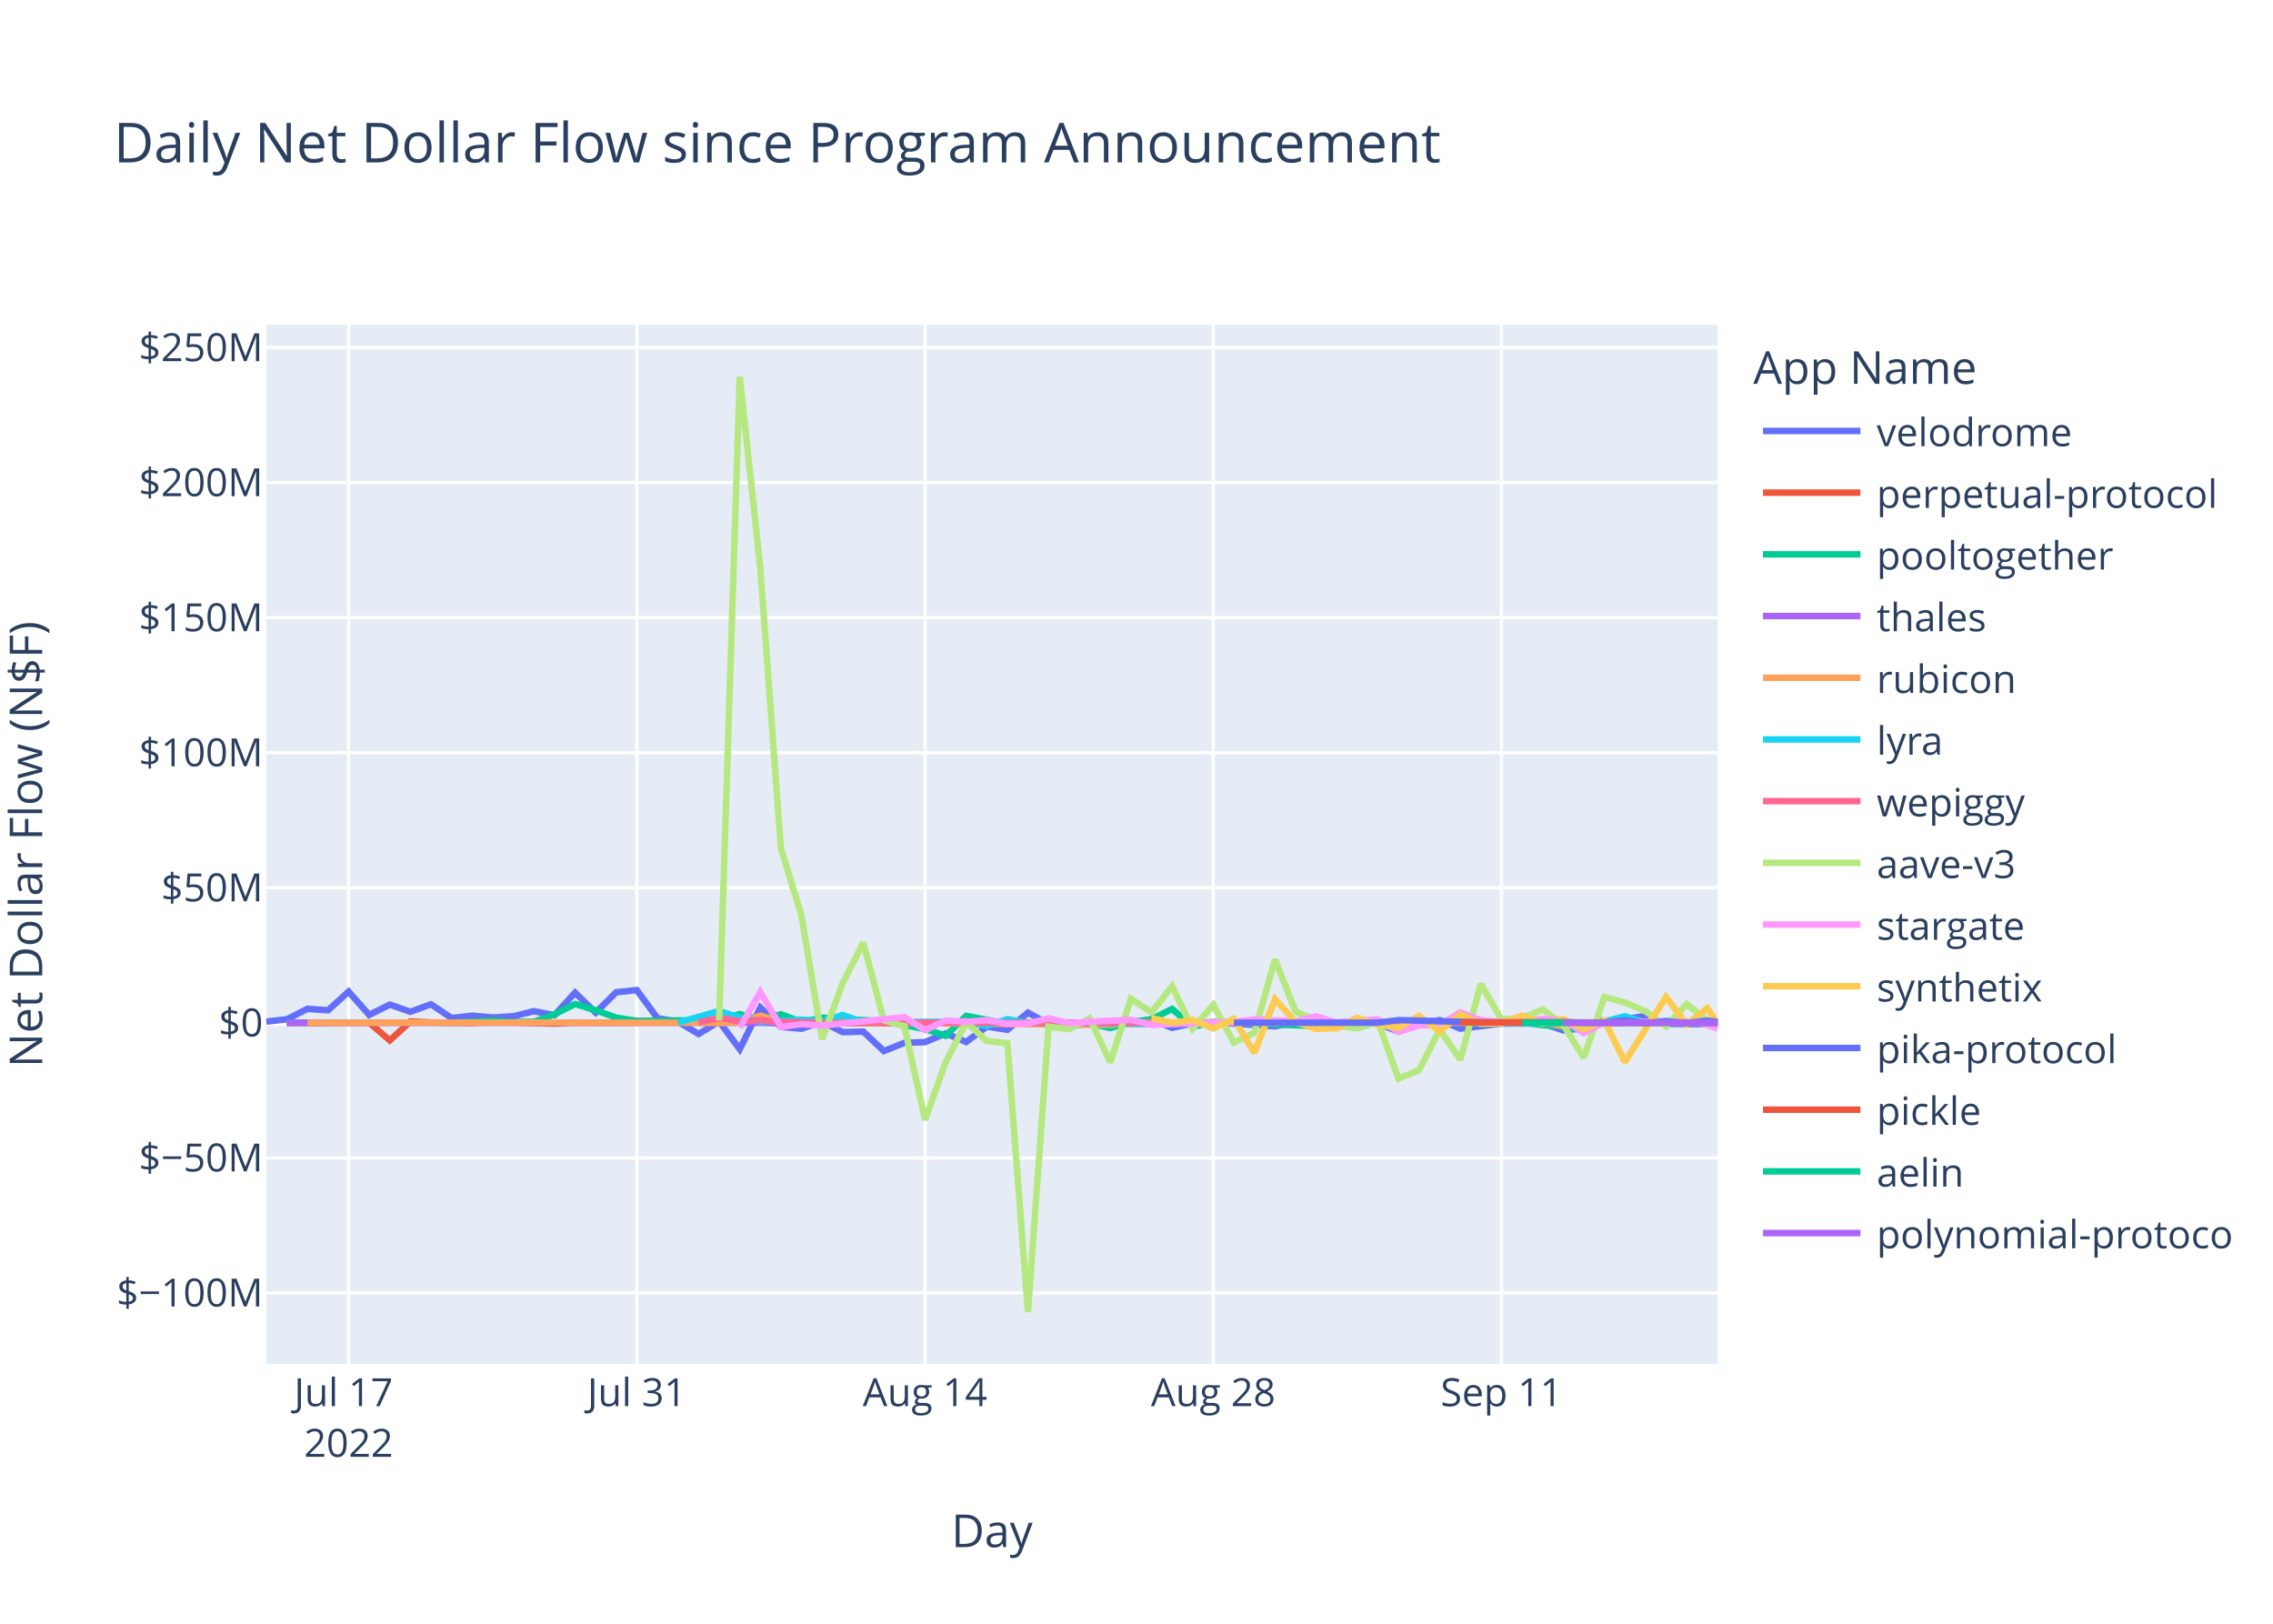
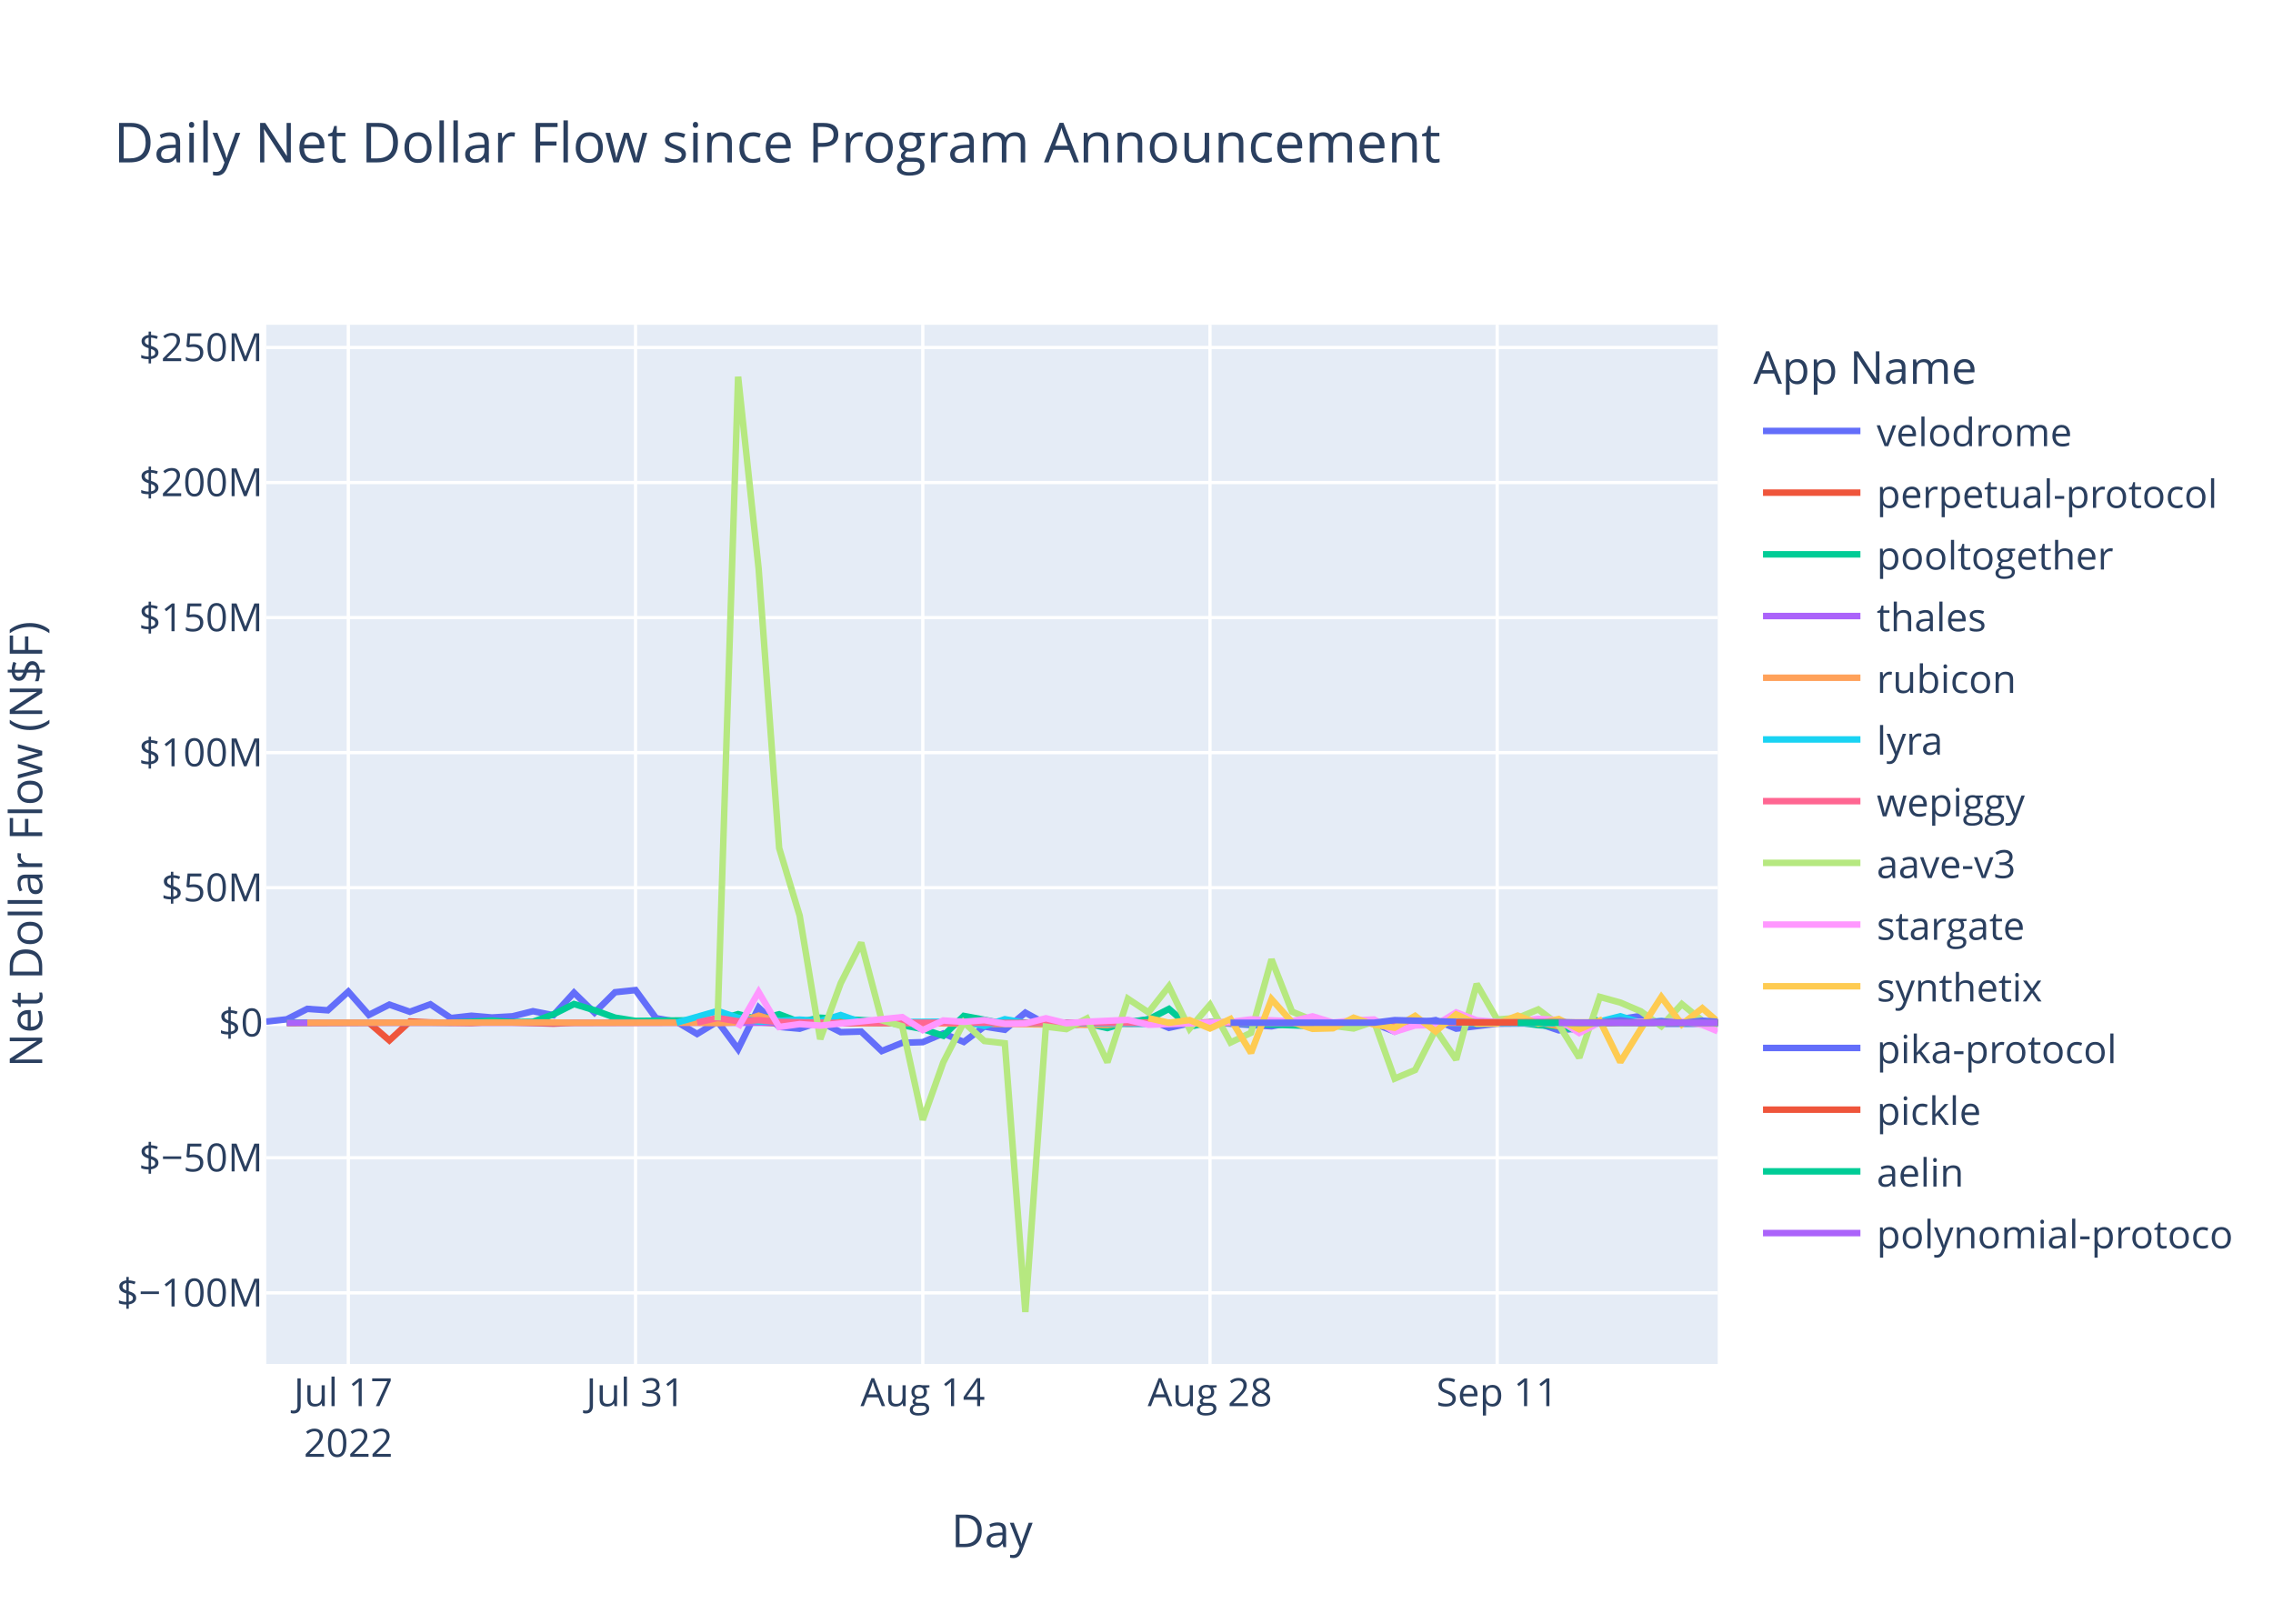
<svg xmlns="http://www.w3.org/2000/svg" class="main-svg" width="700" height="500" style="" viewBox="0 0 700 500">
  <rect x="0" y="0" width="700" height="500" style="fill: rgb(255, 255, 255); fill-opacity: 1;" />
-   <defs id="defs-42edd4">
+   <defs id="defs-710813">
    <g class="clips">
-       <clipPath id="clip42edd4xyplot" class="plotclip">
+       <clipPath id="clip710813xyplot" class="plotclip">
        <rect width="447" height="320" />
      </clipPath>
-       <clipPath class="axesclip" id="clip42edd4x">
+       <clipPath class="axesclip" id="clip710813x">
        <rect x="82" y="0" width="447" height="500" />
      </clipPath>
-       <clipPath class="axesclip" id="clip42edd4y">
+       <clipPath class="axesclip" id="clip710813y">
        <rect x="0" y="100" width="700" height="320" />
      </clipPath>
-       <clipPath class="axesclip" id="clip42edd4xy">
+       <clipPath class="axesclip" id="clip710813xy">
        <rect x="82" y="100" width="447" height="320" />
      </clipPath>
    </g>
    <g class="gradients" />
    <g class="patterns" />
  </defs>
  <g class="bglayer">
    <rect class="bg" x="82" y="100" width="447" height="320" style="fill: rgb(229, 236, 246); fill-opacity: 1; stroke-width: 0;" />
  </g>
  <g class="layer-below">
    <g class="imagelayer" />
    <g class="shapelayer" />
  </g>
  <g class="cartesianlayer">
    <g class="subplot xy">
      <g class="layer-subplot">
        <g class="shapelayer" />
        <g class="imagelayer" />
      </g>
      <g class="minor-gridlayer">
        <g class="x" />
        <g class="y" />
      </g>
      <g class="gridlayer">
        <g class="x">
-           <path class="xgrid crisp" transform="translate(107.36,0)" d="M0,100v320" style="stroke: rgb(255, 255, 255); stroke-opacity: 1; stroke-width: 1px;" />
-           <path class="xgrid crisp" transform="translate(196.12,0)" d="M0,100v320" style="stroke: rgb(255, 255, 255); stroke-opacity: 1; stroke-width: 1px;" />
-           <path class="xgrid crisp" transform="translate(284.87,0)" d="M0,100v320" style="stroke: rgb(255, 255, 255); stroke-opacity: 1; stroke-width: 1px;" />
-           <path class="xgrid crisp" transform="translate(373.63,0)" d="M0,100v320" style="stroke: rgb(255, 255, 255); stroke-opacity: 1; stroke-width: 1px;" />
-           <path class="xgrid crisp" transform="translate(462.39,0)" d="M0,100v320" style="stroke: rgb(255, 255, 255); stroke-opacity: 1; stroke-width: 1px;" />
+           <path class="xgrid crisp" transform="translate(107.27,0)" d="M0,100v320" style="stroke: rgb(255, 255, 255); stroke-opacity: 1; stroke-width: 1px;" />
+           <path class="xgrid crisp" transform="translate(195.72,0)" d="M0,100v320" style="stroke: rgb(255, 255, 255); stroke-opacity: 1; stroke-width: 1px;" />
+           <path class="xgrid crisp" transform="translate(284.18,0)" d="M0,100v320" style="stroke: rgb(255, 255, 255); stroke-opacity: 1; stroke-width: 1px;" />
+           <path class="xgrid crisp" transform="translate(372.63,0)" d="M0,100v320" style="stroke: rgb(255, 255, 255); stroke-opacity: 1; stroke-width: 1px;" />
+           <path class="xgrid crisp" transform="translate(461.08,0)" d="M0,100v320" style="stroke: rgb(255, 255, 255); stroke-opacity: 1; stroke-width: 1px;" />
        </g>
        <g class="y">
          <path class="ygrid crisp" transform="translate(0,398.11)" d="M82,0h447" style="stroke: rgb(255, 255, 255); stroke-opacity: 1; stroke-width: 1px;" />
          <path class="ygrid crisp" transform="translate(0,356.52)" d="M82,0h447" style="stroke: rgb(255, 255, 255); stroke-opacity: 1; stroke-width: 1px;" />
          <path class="ygrid crisp" transform="translate(0,273.35)" d="M82,0h447" style="stroke: rgb(255, 255, 255); stroke-opacity: 1; stroke-width: 1px;" />
          <path class="ygrid crisp" transform="translate(0,231.76)" d="M82,0h447" style="stroke: rgb(255, 255, 255); stroke-opacity: 1; stroke-width: 1px;" />
          <path class="ygrid crisp" transform="translate(0,190.18)" d="M82,0h447" style="stroke: rgb(255, 255, 255); stroke-opacity: 1; stroke-width: 1px;" />
          <path class="ygrid crisp" transform="translate(0,148.59)" d="M82,0h447" style="stroke: rgb(255, 255, 255); stroke-opacity: 1; stroke-width: 1px;" />
          <path class="ygrid crisp" transform="translate(0,107.01)" d="M82,0h447" style="stroke: rgb(255, 255, 255); stroke-opacity: 1; stroke-width: 1px;" />
        </g>
      </g>
      <g class="zerolinelayer">
        <path class="yzl zl crisp" transform="translate(0,314.94)" d="M82,0h447" style="stroke: rgb(255, 255, 255); stroke-opacity: 1; stroke-width: 2px;" />
      </g>
      <path class="xlines-below" />
      <path class="ylines-below" />
      <g class="overlines-below" />
      <g class="xaxislayer-below" />
      <g class="yaxislayer-below" />
      <g class="overaxes-below" />
-       <g class="plot" transform="translate(82,100)" clip-path="url(#clip42edd4xyplot)">
+       <g class="plot" transform="translate(82,100)" clip-path="url(#clip710813xyplot)">
        <g class="scatterlayer mlayer">
-           <g class="trace scatter tracebe9fd2" style="stroke-miterlimit: 2; opacity: 1;">
-             <g class="fills" />
-             <g class="errorbars" />
-             <g class="lines">
-               <path class="js-line" d="M0,214.58L6.34,213.88L12.68,210.66L19.02,211.1L25.36,205.35L31.7,212.53L38.04,209.35L44.38,211.56L50.72,209.25L57.06,213.48L63.4,212.77L69.74,213.31L76.08,212.95L82.42,211.38L88.76,212.6L95.1,205.67L101.44,211.83L107.78,205.54L114.12,204.88L120.46,213.53L126.8,214.62L133.14,218.39L139.47,214.55L145.81,223.07L152.15,210.26L158.49,216.21L164.83,216.77L171.17,214.64L177.51,217.83L183.85,217.65L190.19,223.65L196.53,221.11L202.87,220.91L209.21,218.23L215.55,220.85L221.89,216.11L228.23,217.1L234.57,211.83L240.91,215.3L247.25,216L253.59,215.09L259.93,214.65L266.27,214.97L272.61,213.85L278.95,216.51L285.29,215.12L291.63,214.83L310.65,216.04L316.99,214.83L323.33,215.04L329.67,216.14L336.01,214.72L342.35,215.15L348.69,217.66L355.03,215.17L361.37,214.12L367.71,216.75L380.39,215.22L386.73,215.17L393.07,215.14L399.41,217.27L405.74,216.65L412.08,214.82L424.76,212.83L431.1,215.28L446.95,215.44" style="vector-effect: non-scaling-stroke; fill: none; stroke: rgb(99, 110, 250); stroke-opacity: 1; stroke-width: 2px; opacity: 1;" />
-             </g>
-             <g class="points" />
-             <g class="text" />
-           </g>
-           <g class="trace scatter trace9adc40" style="stroke-miterlimit: 2; opacity: 1;">
-             <g class="fills" />
-             <g class="errorbars" />
-             <g class="lines">
-               <path class="js-line" d="M6.34,215.03L31.7,214.93L38.04,220.37L44.38,214.54L50.72,214.84L63.4,215.03L69.74,214.66L88.76,215.22L95.1,214.94L152.15,214.79L158.49,215.14L259.93,214.95L266.27,215.26L285.29,215.02L291.63,214.78L316.99,215.06L323.33,215.02L399.41,214.94L405.74,215.36L418.42,214.88L424.76,214.93L446.95,214.87" style="vector-effect: non-scaling-stroke; fill: none; stroke: rgb(239, 85, 59); stroke-opacity: 1; stroke-width: 2px; opacity: 1;" />
-             </g>
-             <g class="points" />
-             <g class="text" />
-           </g>
-           <g class="trace scatter trace55b0e1" style="stroke-miterlimit: 2; opacity: 1;">
-             <g class="fills" />
-             <g class="errorbars" />
-             <g class="lines">
-               <path class="js-line" d="M6.34,214.87L57.06,214.88L63.4,214.62L69.74,214.26L76.08,214.72L82.42,214.64L88.76,212.34L95.1,209.17L101.44,211.08L107.78,213.36L114.12,214.36L139.47,214.1L145.81,212.28L152.15,213.95L158.49,212.32L164.83,214.71L171.17,213.39L190.19,214.48L196.53,215.68L202.87,216.87L209.21,218.94L215.55,212.83L221.89,214.01L228.23,215.31L234.57,214.93L247.25,214.93L253.59,215.17L259.93,216.57L266.27,214.69L272.61,213.9L278.95,210.68L285.29,216.16L291.63,214.78L323.33,215.96L329.67,215.01L367.71,214.96L374.05,215.25L386.73,214.85L393.07,215.68L399.41,216.07L405.74,217.28L411.82,213.98" style="vector-effect: non-scaling-stroke; fill: none; stroke: rgb(0, 204, 150); stroke-opacity: 1; stroke-width: 2px; opacity: 1;" />
-             </g>
-             <g class="points" />
-             <g class="text" />
-           </g>
-           <g class="trace scatter trace43bd7b" style="stroke-miterlimit: 2; opacity: 1;">
-             <g class="fills" />
-             <g class="errorbars" />
-             <g class="lines">
-               <path class="js-line" d="M6.34,214.95L247.25,214.94L253.59,214.96L412.08,214.94L418.42,214.94L446.95,214.96" style="vector-effect: non-scaling-stroke; fill: none; stroke: rgb(171, 99, 250); stroke-opacity: 1; stroke-width: 2px; opacity: 1;" />
-             </g>
-             <g class="points" />
-             <g class="text" />
-           </g>
-           <g class="trace scatter tracef7ede7" style="stroke-miterlimit: 2; opacity: 1;">
-             <g class="fills" />
-             <g class="errorbars" />
-             <g class="lines">
-               <path class="js-line" d="M12.68,214.93L88.76,214.86L95.1,214.94L133.14,214.91L139.47,215.04L145.81,214.79L152.15,212.75L158.49,214.64L164.83,214.2L183.85,215.05L190.19,214.96L259.93,215.63L266.27,214.86L304.31,214.91L310.65,214.93L393.07,214.8L399.41,216.02L405.74,215.02L412.08,214.87L446.95,215.01" style="vector-effect: non-scaling-stroke; fill: none; stroke: rgb(255, 161, 90); stroke-opacity: 1; stroke-width: 2px; opacity: 1;" />
-             </g>
-             <g class="points" />
-             <g class="text" />
-           </g>
-           <g class="trace scatter trace79676f" style="stroke-miterlimit: 2; opacity: 1;">
-             <g class="fills" />
-             <g class="errorbars" />
-             <g class="lines">
-               <path class="js-line" d="M126.8,214.92L139.47,211.31L145.81,213.4L152.15,214.58L158.49,214.36L164.83,213.97L171.17,214.43L177.51,212.56L183.85,214.79L215.55,214.58L221.89,215.93L228.23,213.85L234.57,214.96L272.61,215.29L278.95,214.99L291.63,214.92L297.97,215.01L336.01,214.94L342.35,214.93L405.74,215.14L412.08,214.55L418.42,212.94L424.76,214.87L431.1,214.41L437.44,215.08L446.95,215.1" style="vector-effect: non-scaling-stroke; fill: none; stroke: rgb(25, 211, 243); stroke-opacity: 1; stroke-width: 2px; opacity: 1;" />
-             </g>
-             <g class="points" />
-             <g class="text" />
-           </g>
-           <g class="trace scatter tracef27f0b" style="stroke-miterlimit: 2; opacity: 1;">
-             <g class="fills" />
-             <g class="errorbars" />
-             <g class="lines">
-               <path class="js-line" d="M133.14,214.87L139.47,213.46L145.81,214.49L152.15,214.13L158.49,214.68L177.51,214.99L183.85,214.87L228.23,214.97L234.57,214.97L446.95,214.93" style="vector-effect: non-scaling-stroke; fill: none; stroke: rgb(255, 102, 146); stroke-opacity: 1; stroke-width: 2px; opacity: 1;" />
-             </g>
-             <g class="points" />
-             <g class="text" />
-           </g>
-           <g class="trace scatter tracecc9997" style="stroke-miterlimit: 2; opacity: 1;">
-             <g class="fills" />
-             <g class="errorbars" />
-             <g class="lines">
-               <path class="js-line" d="M139.47,214.19L145.81,16L152.15,75.15L158.49,161.15L164.83,181.98L171.17,219.98L177.51,202.78L183.85,190.28L190.19,214.18L196.53,216.01L202.87,244.83L209.21,227.11L215.55,214.8L221.89,220.55L228.23,221.26L234.57,304L240.91,216.13L247.25,216.89L253.59,213.62L259.93,227.11L266.27,207.55L272.61,211.74L278.95,203.72L285.29,216.78L291.63,209.42L297.97,221.02L304.31,218.02L310.65,195.43L316.99,211.52L323.33,214.12L329.67,215.89L336.01,216.7L342.35,214.58L348.69,232.14L355.03,229.48L361.37,217L367.71,226.28L374.05,202.99L380.39,213.93L386.73,213.45L393.07,210.84L399.41,215.56L405.74,225.7L412.08,206.98L418.42,208.71L424.76,211.41L431.1,216L437.44,209.19L443.78,214.3L446.69,213.98" style="vector-effect: non-scaling-stroke; fill: none; stroke: rgb(182, 232, 128); stroke-opacity: 1; stroke-width: 2px; opacity: 1;" />
-             </g>
-             <g class="points" />
-             <g class="text" />
-           </g>
-           <g class="trace scatter trace9e2f38" style="stroke-miterlimit: 2; opacity: 1;">
-             <g class="fills" />
-             <g class="errorbars" />
-             <g class="lines">
-               <path class="js-line" d="M145.81,216.46L152.15,205.48L158.49,216.24L164.83,215.35L171.17,215.82L196.53,213.2L202.87,217.21L209.21,214.23L215.55,214.66L221.89,214.13L228.23,215.27L234.57,215.18L240.91,213.55L247.25,215.09L253.59,214.62L266.27,214.04L272.61,215.56L297.97,214.7L304.31,213.89L316.99,214.48L323.33,212.97L329.67,214.87L336.01,214.2L342.35,213.92L348.69,217.72L355.03,215.78L361.37,215.65L367.71,211.75L374.05,214.17L380.39,214.73L386.73,214.47L393.07,213.75L399.41,214.07L405.74,218.09L412.08,214.82L437.44,214.5L443.78,215.6L446.95,216.74" style="vector-effect: non-scaling-stroke; fill: none; stroke: rgb(255, 151, 255); stroke-opacity: 1; stroke-width: 2px; opacity: 1;" />
-             </g>
-             <g class="points" />
-             <g class="text" />
-           </g>
-           <g class="trace scatter trace65d14f" style="stroke-miterlimit: 2; opacity: 1;">
-             <g class="fills" />
-             <g class="errorbars" />
-             <g class="lines">
-               <path class="js-line" d="M272.61,213.51L278.95,214.95L285.29,214.11L291.63,216.7L297.97,213.78L304.31,224.21L310.65,207.68L316.99,214.74L323.33,216.81L329.67,216.64L336.01,213.39L342.35,215.54L348.69,216.47L355.03,212.82L361.37,217.6L367.71,212.36L374.05,215.21L380.39,215.19L386.73,212.75L393.07,215.22L399.41,213.79L405.74,216.95L412.08,214.25L418.42,227.04L424.76,216.85L431.1,207.02L437.44,215.44L443.78,210.46L447,215.38" style="vector-effect: non-scaling-stroke; fill: none; stroke: rgb(254, 203, 82); stroke-opacity: 1; stroke-width: 2px; opacity: 1;" />
-             </g>
-             <g class="points" />
-             <g class="text" />
-           </g>
-           <g class="trace scatter trace7924fc" style="stroke-miterlimit: 2; opacity: 1;">
-             <g class="fills" />
-             <g class="errorbars" />
-             <g class="lines">
-               <path class="js-line" d="M297.97,214.93L342.35,214.92L348.69,214.13L374.05,214.8L380.39,214.84L399.41,214.74L405.74,214.91L412.08,214.92L418.42,214.15L424.76,215.03L431.1,214.48L437.44,215L443.78,214.29L446.95,214.68" style="vector-effect: non-scaling-stroke; fill: none; stroke: rgb(99, 110, 250); stroke-opacity: 1; stroke-width: 2px; opacity: 1;" />
-             </g>
-             <g class="points" />
-             <g class="text" />
-           </g>
-           <g class="trace scatter traceb7e645" style="stroke-miterlimit: 2; opacity: 1;">
-             <g class="fills" />
-             <g class="errorbars" />
-             <g class="lines">
-               <path class="js-line" d="M367.71,214.81L437.44,214.87L443.78,214.96L446.95,214.91" style="vector-effect: non-scaling-stroke; fill: none; stroke: rgb(239, 85, 59); stroke-opacity: 1; stroke-width: 2px; opacity: 1;" />
-             </g>
-             <g class="points" />
-             <g class="text" />
-           </g>
-           <g class="trace scatter traceaf4da2" style="stroke-miterlimit: 2; opacity: 1;">
-             <g class="fills" />
-             <g class="errorbars" />
-             <g class="lines">
-               <path class="js-line" d="M386.73,214.94L446.95,214.94" style="vector-effect: non-scaling-stroke; fill: none; stroke: rgb(0, 204, 150); stroke-opacity: 1; stroke-width: 2px; opacity: 1;" />
-             </g>
-             <g class="points" />
-             <g class="text" />
-           </g>
-           <g class="trace scatter trace4871eb" style="stroke-miterlimit: 2; opacity: 1;">
-             <g class="fills" />
-             <g class="errorbars" />
-             <g class="lines">
-               <path class="js-line" d="M399.41,214.94L446.95,214.93" style="vector-effect: non-scaling-stroke; fill: none; stroke: rgb(171, 99, 250); stroke-opacity: 1; stroke-width: 2px; opacity: 1;" />
+           <g class="trace scatter trace4b0e9d" style="stroke-miterlimit: 2; opacity: 1;">
+             <g class="fills" />
+             <g class="errorbars" />
+             <g class="lines">
+               <path class="js-line" d="M0,214.58L6.32,213.88L12.64,210.66L18.95,211.1L25.27,205.35L31.59,212.53L37.91,209.35L44.23,211.56L50.54,209.25L56.86,213.48L63.18,212.77L69.5,213.31L75.82,212.95L82.13,211.38L88.45,212.6L94.77,205.67L101.09,211.83L107.41,205.54L113.72,204.88L120.04,213.53L126.36,214.62L132.68,218.39L139,214.55L145.31,223.07L151.63,210.26L157.95,216.21L164.27,216.77L170.59,214.64L176.9,217.83L183.22,217.65L189.54,223.65L195.86,221.11L202.18,220.91L208.5,218.23L214.81,220.85L221.13,216.11L227.45,217.1L233.77,211.83L240.09,215.3L246.4,216L252.72,215.09L259.04,214.65L265.36,214.97L271.68,213.85L277.99,216.51L284.31,215.12L290.63,214.83L309.58,216.04L315.9,214.83L322.22,215.04L328.54,216.14L334.86,214.72L341.17,215.15L347.49,217.66L353.81,215.17L360.13,214.12L366.45,216.75L379.08,215.22L385.4,215.17L391.72,215.14L398.04,217.27L404.35,216.65L410.67,214.82L423.31,212.83L429.63,215.28L447,215.26" style="vector-effect: non-scaling-stroke; fill: none; stroke: rgb(99, 110, 250); stroke-opacity: 1; stroke-width: 2px; opacity: 1;" />
+             </g>
+             <g class="points" />
+             <g class="text" />
+           </g>
+           <g class="trace scatter traceb5c48d" style="stroke-miterlimit: 2; opacity: 1;">
+             <g class="fills" />
+             <g class="errorbars" />
+             <g class="lines">
+               <path class="js-line" d="M6.32,215.03L31.59,214.93L37.91,220.37L44.23,214.54L50.54,214.84L63.18,215.03L69.5,214.66L88.45,215.22L94.77,214.94L151.63,214.79L157.95,215.14L259.04,214.95L265.36,215.26L284.31,215.02L290.63,214.78L315.9,215.06L322.22,215.02L398.04,214.94L404.35,215.36L416.99,214.88L423.31,214.93L447,214.88" style="vector-effect: non-scaling-stroke; fill: none; stroke: rgb(239, 85, 59); stroke-opacity: 1; stroke-width: 2px; opacity: 1;" />
+             </g>
+             <g class="points" />
+             <g class="text" />
+           </g>
+           <g class="trace scatter trace4ab17e" style="stroke-miterlimit: 2; opacity: 1;">
+             <g class="fills" />
+             <g class="errorbars" />
+             <g class="lines">
+               <path class="js-line" d="M6.32,214.87L56.86,214.88L63.18,214.62L69.5,214.26L75.82,214.72L82.13,214.64L88.45,212.34L94.77,209.17L101.09,211.08L107.41,213.36L113.72,214.36L139,214.1L145.31,212.28L151.63,213.95L157.95,212.32L164.27,214.71L170.59,213.39L189.54,214.48L195.86,215.68L202.18,216.87L208.5,218.94L214.81,212.83L221.13,214.01L227.45,215.31L233.77,214.93L246.4,214.93L252.72,215.17L259.04,216.57L265.36,214.69L271.68,213.9L277.99,210.68L284.31,216.16L290.63,214.78L322.22,215.96L328.54,215.01L366.45,214.96L372.76,215.25L385.4,214.85L391.72,215.68L398.04,216.07L404.35,217.28L410.41,213.98" style="vector-effect: non-scaling-stroke; fill: none; stroke: rgb(0, 204, 150); stroke-opacity: 1; stroke-width: 2px; opacity: 1;" />
+             </g>
+             <g class="points" />
+             <g class="text" />
+           </g>
+           <g class="trace scatter trace2e28e8" style="stroke-miterlimit: 2; opacity: 1;">
+             <g class="fills" />
+             <g class="errorbars" />
+             <g class="lines">
+               <path class="js-line" d="M6.32,214.95L246.4,214.94L252.72,214.96L410.67,214.94L416.99,214.94L447,214.95" style="vector-effect: non-scaling-stroke; fill: none; stroke: rgb(171, 99, 250); stroke-opacity: 1; stroke-width: 2px; opacity: 1;" />
+             </g>
+             <g class="points" />
+             <g class="text" />
+           </g>
+           <g class="trace scatter trace005ae8" style="stroke-miterlimit: 2; opacity: 1;">
+             <g class="fills" />
+             <g class="errorbars" />
+             <g class="lines">
+               <path class="js-line" d="M12.64,214.93L88.45,214.86L94.77,214.94L132.68,214.91L139,215.04L145.31,214.79L151.63,212.75L157.95,214.64L164.27,214.2L183.22,215.05L189.54,214.96L259.04,215.63L265.36,214.86L303.27,214.91L309.58,214.93L391.72,214.8L398.04,216.02L404.35,215.02L410.67,214.87L447,214.87" style="vector-effect: non-scaling-stroke; fill: none; stroke: rgb(255, 161, 90); stroke-opacity: 1; stroke-width: 2px; opacity: 1;" />
+             </g>
+             <g class="points" />
+             <g class="text" />
+           </g>
+           <g class="trace scatter traceab6ff0" style="stroke-miterlimit: 2; opacity: 1;">
+             <g class="fills" />
+             <g class="errorbars" />
+             <g class="lines">
+               <path class="js-line" d="M126.36,214.92L139,211.31L145.31,213.4L151.63,214.58L157.95,214.36L164.27,213.97L170.59,214.43L176.9,212.56L183.22,214.79L214.81,214.58L221.13,215.93L227.45,213.85L233.77,214.96L271.68,215.29L277.99,214.99L290.63,214.92L296.95,215.01L334.86,214.94L341.17,214.93L404.35,215.14L410.67,214.55L416.99,212.94L423.31,214.87L429.63,214.41L435.94,215.08L447,215.16" style="vector-effect: non-scaling-stroke; fill: none; stroke: rgb(25, 211, 243); stroke-opacity: 1; stroke-width: 2px; opacity: 1;" />
+             </g>
+             <g class="points" />
+             <g class="text" />
+           </g>
+           <g class="trace scatter trace825fec" style="stroke-miterlimit: 2; opacity: 1;">
+             <g class="fills" />
+             <g class="errorbars" />
+             <g class="lines">
+               <path class="js-line" d="M132.68,214.87L139,213.46L145.31,214.49L151.63,214.13L157.95,214.68L176.9,214.99L183.22,214.87L227.45,214.97L233.77,214.97L447,214.88" style="vector-effect: non-scaling-stroke; fill: none; stroke: rgb(255, 102, 146); stroke-opacity: 1; stroke-width: 2px; opacity: 1;" />
+             </g>
+             <g class="points" />
+             <g class="text" />
+           </g>
+           <g class="trace scatter traceec3212" style="stroke-miterlimit: 2; opacity: 1;">
+             <g class="fills" />
+             <g class="errorbars" />
+             <g class="lines">
+               <path class="js-line" d="M139,214.19L145.31,16L151.63,75.15L157.95,161.15L164.27,181.98L170.59,219.98L176.9,202.78L183.22,190.28L189.54,214.18L195.86,216.01L202.18,244.83L208.5,227.11L214.81,214.8L221.13,220.55L227.45,221.26L233.77,304L240.09,216.13L246.4,216.89L252.72,213.62L259.04,227.11L265.36,207.55L271.68,211.74L277.99,203.72L284.31,216.78L290.63,209.42L296.95,221.02L303.27,218.02L309.58,195.43L315.9,211.52L322.22,214.12L328.54,215.89L334.86,216.7L341.17,214.58L347.49,232.14L353.81,229.48L360.13,217L366.45,226.28L372.76,202.99L379.08,213.93L385.4,213.45L391.72,210.84L398.04,215.56L404.35,225.7L410.67,206.98L416.99,208.71L423.31,211.41L429.63,216L435.94,209.19L442.26,214.3L447,215.72" style="vector-effect: non-scaling-stroke; fill: none; stroke: rgb(182, 232, 128); stroke-opacity: 1; stroke-width: 2px; opacity: 1;" />
+             </g>
+             <g class="points" />
+             <g class="text" />
+           </g>
+           <g class="trace scatter trace5b9bc9" style="stroke-miterlimit: 2; opacity: 1;">
+             <g class="fills" />
+             <g class="errorbars" />
+             <g class="lines">
+               <path class="js-line" d="M145.31,216.46L151.63,205.48L157.95,216.24L164.27,215.35L170.59,215.82L195.86,213.2L202.18,217.21L208.5,214.23L214.81,214.66L221.13,214.13L227.45,215.27L233.77,215.18L240.09,213.55L246.4,215.09L252.72,214.62L265.36,214.04L271.68,215.56L296.95,214.7L303.27,213.89L315.9,214.48L322.22,212.97L328.54,214.87L334.86,214.2L341.17,213.92L347.49,217.72L353.81,215.78L360.13,215.65L366.45,211.75L372.76,214.17L379.08,214.73L385.4,214.47L391.72,213.75L398.04,214.07L404.35,218.09L410.67,214.82L435.94,214.5L442.26,215.6L447,217.56" style="vector-effect: non-scaling-stroke; fill: none; stroke: rgb(255, 151, 255); stroke-opacity: 1; stroke-width: 2px; opacity: 1;" />
+             </g>
+             <g class="points" />
+             <g class="text" />
+           </g>
+           <g class="trace scatter trace41c088" style="stroke-miterlimit: 2; opacity: 1;">
+             <g class="fills" />
+             <g class="errorbars" />
+             <g class="lines">
+               <path class="js-line" d="M271.68,213.51L277.99,214.95L284.31,214.11L290.63,216.7L296.95,213.78L303.27,224.21L309.58,207.68L315.9,214.74L322.22,216.81L328.54,216.64L334.86,213.39L341.17,215.54L347.49,216.47L353.81,212.82L360.13,217.6L366.45,212.36L372.76,215.21L379.08,215.19L385.4,212.75L391.72,215.22L398.04,213.79L404.35,216.95L410.67,214.25L416.99,227.04L423.31,216.85L429.63,207.02L435.94,215.44L442.26,210.46L447,214.58" style="vector-effect: non-scaling-stroke; fill: none; stroke: rgb(254, 203, 82); stroke-opacity: 1; stroke-width: 2px; opacity: 1;" />
+             </g>
+             <g class="points" />
+             <g class="text" />
+           </g>
+           <g class="trace scatter trace66d3cb" style="stroke-miterlimit: 2; opacity: 1;">
+             <g class="fills" />
+             <g class="errorbars" />
+             <g class="lines">
+               <path class="js-line" d="M296.95,214.93L341.17,214.92L347.49,214.13L372.76,214.8L379.08,214.84L398.04,214.74L404.35,214.91L410.67,214.92L416.99,214.15L423.31,215.03L429.63,214.48L435.94,215L442.26,214.29L447,214.66" style="vector-effect: non-scaling-stroke; fill: none; stroke: rgb(99, 110, 250); stroke-opacity: 1; stroke-width: 2px; opacity: 1;" />
+             </g>
+             <g class="points" />
+             <g class="text" />
+           </g>
+           <g class="trace scatter tracefb1cfe" style="stroke-miterlimit: 2; opacity: 1;">
+             <g class="fills" />
+             <g class="errorbars" />
+             <g class="lines">
+               <path class="js-line" d="M366.45,214.81L435.94,214.87L442.26,214.96L447,214.93" style="vector-effect: non-scaling-stroke; fill: none; stroke: rgb(239, 85, 59); stroke-opacity: 1; stroke-width: 2px; opacity: 1;" />
+             </g>
+             <g class="points" />
+             <g class="text" />
+           </g>
+           <g class="trace scatter trace9a088d" style="stroke-miterlimit: 2; opacity: 1;">
+             <g class="fills" />
+             <g class="errorbars" />
+             <g class="lines">
+               <path class="js-line" d="M385.4,214.94L447,214.94" style="vector-effect: non-scaling-stroke; fill: none; stroke: rgb(0, 204, 150); stroke-opacity: 1; stroke-width: 2px; opacity: 1;" />
+             </g>
+             <g class="points" />
+             <g class="text" />
+           </g>
+           <g class="trace scatter trace715361" style="stroke-miterlimit: 2; opacity: 1;">
+             <g class="fills" />
+             <g class="errorbars" />
+             <g class="lines">
+               <path class="js-line" d="M398.04,214.94L447,214.93" style="vector-effect: non-scaling-stroke; fill: none; stroke: rgb(171, 99, 250); stroke-opacity: 1; stroke-width: 2px; opacity: 1;" />
            </g>
            <g class="points" />
            <g class="text" />
          </g>
        </g>
      </g>
      <g class="overplot" />
      <path class="xlines-above crisp" d="M0,0" style="fill: none;" />
      <path class="ylines-above crisp" d="M0,0" style="fill: none;" />
      <g class="overlines-above" />
      <g class="xaxislayer-above">
        <g class="xtick">
-           <text text-anchor="middle" x="0" y="433" transform="translate(107.36,0)" style="font-family: 'Open Sans', verdana, arial, sans-serif; font-size: 12px; fill: rgb(42, 63, 95); fill-opacity: 1; white-space: pre; opacity: 1;">
+           <text text-anchor="middle" x="0" y="433" transform="translate(107.27,0)" style="font-family: 'Open Sans', verdana, arial, sans-serif; font-size: 12px; fill: rgb(42, 63, 95); fill-opacity: 1; white-space: pre; opacity: 1;">
            <tspan class="line" dy="0em" x="0" y="433">Jul 17</tspan>
            <tspan class="line" dy="1.3em" x="0" y="433">2022</tspan>
          </text>
        </g>
        <g class="xtick">
-           <text text-anchor="middle" x="0" y="433" style="font-family: 'Open Sans', verdana, arial, sans-serif; font-size: 12px; fill: rgb(42, 63, 95); fill-opacity: 1; white-space: pre; opacity: 1;" transform="translate(196.12,0)">Jul 31</text>
+           <text text-anchor="middle" x="0" y="433" style="font-family: 'Open Sans', verdana, arial, sans-serif; font-size: 12px; fill: rgb(42, 63, 95); fill-opacity: 1; white-space: pre; opacity: 1;" transform="translate(195.72,0)">Jul 31</text>
        </g>
        <g class="xtick">
-           <text text-anchor="middle" x="0" y="433" style="font-family: 'Open Sans', verdana, arial, sans-serif; font-size: 12px; fill: rgb(42, 63, 95); fill-opacity: 1; white-space: pre; opacity: 1;" transform="translate(284.87,0)">Aug 14</text>
+           <text text-anchor="middle" x="0" y="433" style="font-family: 'Open Sans', verdana, arial, sans-serif; font-size: 12px; fill: rgb(42, 63, 95); fill-opacity: 1; white-space: pre; opacity: 1;" transform="translate(284.18,0)">Aug 14</text>
        </g>
        <g class="xtick">
-           <text text-anchor="middle" x="0" y="433" style="font-family: 'Open Sans', verdana, arial, sans-serif; font-size: 12px; fill: rgb(42, 63, 95); fill-opacity: 1; white-space: pre; opacity: 1;" transform="translate(373.63,0)">Aug 28</text>
+           <text text-anchor="middle" x="0" y="433" style="font-family: 'Open Sans', verdana, arial, sans-serif; font-size: 12px; fill: rgb(42, 63, 95); fill-opacity: 1; white-space: pre; opacity: 1;" transform="translate(372.63,0)">Aug 28</text>
        </g>
        <g class="xtick">
-           <text text-anchor="middle" x="0" y="433" style="font-family: 'Open Sans', verdana, arial, sans-serif; font-size: 12px; fill: rgb(42, 63, 95); fill-opacity: 1; white-space: pre; opacity: 1;" transform="translate(462.39,0)">Sep 11</text>
+           <text text-anchor="middle" x="0" y="433" style="font-family: 'Open Sans', verdana, arial, sans-serif; font-size: 12px; fill: rgb(42, 63, 95); fill-opacity: 1; white-space: pre; opacity: 1;" transform="translate(461.08,0)">Sep 11</text>
        </g>
      </g>
      <g class="yaxislayer-above">
        <g class="ytick">
          <text text-anchor="end" x="81" y="4.2" transform="translate(0,398.11)" style="font-family: 'Open Sans', verdana, arial, sans-serif; font-size: 12px; fill: rgb(42, 63, 95); fill-opacity: 1; white-space: pre; opacity: 1;">$−100M</text>
        </g>
        <g class="ytick">
          <text text-anchor="end" x="81" y="4.2" style="font-family: 'Open Sans', verdana, arial, sans-serif; font-size: 12px; fill: rgb(42, 63, 95); fill-opacity: 1; white-space: pre; opacity: 1;" transform="translate(0,356.52)">$−50M</text>
        </g>
        <g class="ytick">
          <text text-anchor="end" x="81" y="4.2" style="font-family: 'Open Sans', verdana, arial, sans-serif; font-size: 12px; fill: rgb(42, 63, 95); fill-opacity: 1; white-space: pre; opacity: 1;" transform="translate(0,314.94)">$0</text>
        </g>
        <g class="ytick">
          <text text-anchor="end" x="81" y="4.2" style="font-family: 'Open Sans', verdana, arial, sans-serif; font-size: 12px; fill: rgb(42, 63, 95); fill-opacity: 1; white-space: pre; opacity: 1;" transform="translate(0,273.35)">$50M</text>
        </g>
        <g class="ytick">
          <text text-anchor="end" x="81" y="4.2" style="font-family: 'Open Sans', verdana, arial, sans-serif; font-size: 12px; fill: rgb(42, 63, 95); fill-opacity: 1; white-space: pre; opacity: 1;" transform="translate(0,231.76)">$100M</text>
        </g>
        <g class="ytick">
          <text text-anchor="end" x="81" y="4.2" style="font-family: 'Open Sans', verdana, arial, sans-serif; font-size: 12px; fill: rgb(42, 63, 95); fill-opacity: 1; white-space: pre; opacity: 1;" transform="translate(0,190.18)">$150M</text>
        </g>
        <g class="ytick">
          <text text-anchor="end" x="81" y="4.2" style="font-family: 'Open Sans', verdana, arial, sans-serif; font-size: 12px; fill: rgb(42, 63, 95); fill-opacity: 1; white-space: pre; opacity: 1;" transform="translate(0,148.59)">$200M</text>
        </g>
        <g class="ytick">
          <text text-anchor="end" x="81" y="4.2" style="font-family: 'Open Sans', verdana, arial, sans-serif; font-size: 12px; fill: rgb(42, 63, 95); fill-opacity: 1; white-space: pre; opacity: 1;" transform="translate(0,107.01)">$250M</text>
        </g>
      </g>
      <g class="overaxes-above" />
    </g>
  </g>
  <g class="polarlayer" />
  <g class="smithlayer" />
  <g class="ternarylayer" />
  <g class="geolayer" />
  <g class="funnelarealayer" />
  <g class="pielayer" />
  <g class="iciclelayer" />
  <g class="treemaplayer" />
  <g class="sunburstlayer" />
  <g class="glimages" />
-   <defs id="topdefs-42edd4">
+   <defs id="topdefs-710813">
    <g class="clips" />
-     <clipPath id="legend42edd4">
+     <clipPath id="legend710813">
      <rect width="150" height="295" x="0" y="0" />
    </clipPath>
  </defs>
  <g class="layer-above">
    <g class="imagelayer" />
    <g class="shapelayer" />
  </g>
  <g class="infolayer">
    <g class="legend" pointer-events="all" transform="translate(537.94,100)">
      <rect class="bg" shape-rendering="crispEdges" style="stroke: rgb(68, 68, 68); stroke-opacity: 1; fill: rgb(255, 255, 255); fill-opacity: 1; stroke-width: 0px;" width="150" height="295" x="0" y="0" />
-       <g class="scrollbox" transform="" clip-path="url(#legend42edd4)">
+       <g class="scrollbox" transform="" clip-path="url(#legend710813)">
        <text class="legendtitletext" text-anchor="start" x="2" y="18.2" style="font-family: 'Open Sans', verdana, arial, sans-serif; font-size: 14px; fill: rgb(42, 63, 95); fill-opacity: 1; white-space: pre;">App Name</text>
        <g class="groups" transform="">
          <g class="traces" transform="translate(0,32.7)" style="opacity: 1;">
            <text class="legendtext" text-anchor="start" x="40" y="4.68" style="font-family: 'Open Sans', verdana, arial, sans-serif; font-size: 12px; fill: rgb(42, 63, 95); fill-opacity: 1; white-space: pre;">velodrome</text>
            <g class="layers" style="opacity: 1;">
              <g class="legendfill" />
              <g class="legendlines">
                <path class="js-line" d="M5,0h30" style="fill: none; stroke: rgb(99, 110, 250); stroke-opacity: 1; stroke-width: 2px;" />
              </g>
              <g class="legendsymbols">
                <g class="legendpoints" />
              </g>
            </g>
            <rect class="legendtoggle" x="0" y="-9.5" width="144.062" height="19" style="fill: rgb(0, 0, 0); fill-opacity: 0;" />
          </g>
        </g>
        <g class="groups" transform="">
          <g class="traces" transform="translate(0,51.7)" style="opacity: 1;">
            <text class="legendtext" text-anchor="start" x="40" y="4.68" style="font-family: 'Open Sans', verdana, arial, sans-serif; font-size: 12px; fill: rgb(42, 63, 95); fill-opacity: 1; white-space: pre;">perpetual-protocol</text>
            <g class="layers" style="opacity: 1;">
              <g class="legendfill" />
              <g class="legendlines">
                <path class="js-line" d="M5,0h30" style="fill: none; stroke: rgb(239, 85, 59); stroke-opacity: 1; stroke-width: 2px;" />
              </g>
              <g class="legendsymbols">
                <g class="legendpoints" />
              </g>
            </g>
            <rect class="legendtoggle" x="0" y="-9.5" width="144.062" height="19" style="fill: rgb(0, 0, 0); fill-opacity: 0;" />
          </g>
        </g>
        <g class="groups" transform="">
          <g class="traces" transform="translate(0,70.7)" style="opacity: 1;">
            <text class="legendtext" text-anchor="start" x="40" y="4.68" style="font-family: 'Open Sans', verdana, arial, sans-serif; font-size: 12px; fill: rgb(42, 63, 95); fill-opacity: 1; white-space: pre;">pooltogether</text>
            <g class="layers" style="opacity: 1;">
              <g class="legendfill" />
              <g class="legendlines">
                <path class="js-line" d="M5,0h30" style="fill: none; stroke: rgb(0, 204, 150); stroke-opacity: 1; stroke-width: 2px;" />
              </g>
              <g class="legendsymbols">
                <g class="legendpoints" />
              </g>
            </g>
            <rect class="legendtoggle" x="0" y="-9.5" width="144.062" height="19" style="fill: rgb(0, 0, 0); fill-opacity: 0;" />
          </g>
        </g>
        <g class="groups" transform="">
          <g class="traces" transform="translate(0,89.7)" style="opacity: 1;">
            <text class="legendtext" text-anchor="start" x="40" y="4.68" style="font-family: 'Open Sans', verdana, arial, sans-serif; font-size: 12px; fill: rgb(42, 63, 95); fill-opacity: 1; white-space: pre;">thales</text>
            <g class="layers" style="opacity: 1;">
              <g class="legendfill" />
              <g class="legendlines">
                <path class="js-line" d="M5,0h30" style="fill: none; stroke: rgb(171, 99, 250); stroke-opacity: 1; stroke-width: 2px;" />
              </g>
              <g class="legendsymbols">
                <g class="legendpoints" />
              </g>
            </g>
            <rect class="legendtoggle" x="0" y="-9.5" width="144.062" height="19" style="fill: rgb(0, 0, 0); fill-opacity: 0;" />
          </g>
        </g>
        <g class="groups" transform="">
          <g class="traces" transform="translate(0,108.7)" style="opacity: 1;">
            <text class="legendtext" text-anchor="start" x="40" y="4.68" style="font-family: 'Open Sans', verdana, arial, sans-serif; font-size: 12px; fill: rgb(42, 63, 95); fill-opacity: 1; white-space: pre;">rubicon</text>
            <g class="layers" style="opacity: 1;">
              <g class="legendfill" />
              <g class="legendlines">
                <path class="js-line" d="M5,0h30" style="fill: none; stroke: rgb(255, 161, 90); stroke-opacity: 1; stroke-width: 2px;" />
              </g>
              <g class="legendsymbols">
                <g class="legendpoints" />
              </g>
            </g>
            <rect class="legendtoggle" x="0" y="-9.5" width="144.062" height="19" style="fill: rgb(0, 0, 0); fill-opacity: 0;" />
          </g>
        </g>
        <g class="groups" transform="">
          <g class="traces" transform="translate(0,127.7)" style="opacity: 1;">
            <text class="legendtext" text-anchor="start" x="40" y="4.68" style="font-family: 'Open Sans', verdana, arial, sans-serif; font-size: 12px; fill: rgb(42, 63, 95); fill-opacity: 1; white-space: pre;">lyra</text>
            <g class="layers" style="opacity: 1;">
              <g class="legendfill" />
              <g class="legendlines">
                <path class="js-line" d="M5,0h30" style="fill: none; stroke: rgb(25, 211, 243); stroke-opacity: 1; stroke-width: 2px;" />
              </g>
              <g class="legendsymbols">
                <g class="legendpoints" />
              </g>
            </g>
            <rect class="legendtoggle" x="0" y="-9.5" width="144.062" height="19" style="fill: rgb(0, 0, 0); fill-opacity: 0;" />
          </g>
        </g>
        <g class="groups" transform="">
          <g class="traces" transform="translate(0,146.7)" style="opacity: 1;">
            <text class="legendtext" text-anchor="start" x="40" y="4.68" style="font-family: 'Open Sans', verdana, arial, sans-serif; font-size: 12px; fill: rgb(42, 63, 95); fill-opacity: 1; white-space: pre;">wepiggy</text>
            <g class="layers" style="opacity: 1;">
              <g class="legendfill" />
              <g class="legendlines">
                <path class="js-line" d="M5,0h30" style="fill: none; stroke: rgb(255, 102, 146); stroke-opacity: 1; stroke-width: 2px;" />
              </g>
              <g class="legendsymbols">
                <g class="legendpoints" />
              </g>
            </g>
            <rect class="legendtoggle" x="0" y="-9.5" width="144.062" height="19" style="fill: rgb(0, 0, 0); fill-opacity: 0;" />
          </g>
        </g>
        <g class="groups" transform="">
          <g class="traces" transform="translate(0,165.7)" style="opacity: 1;">
            <text class="legendtext" text-anchor="start" x="40" y="4.68" style="font-family: 'Open Sans', verdana, arial, sans-serif; font-size: 12px; fill: rgb(42, 63, 95); fill-opacity: 1; white-space: pre;">aave-v3</text>
            <g class="layers" style="opacity: 1;">
              <g class="legendfill" />
              <g class="legendlines">
                <path class="js-line" d="M5,0h30" style="fill: none; stroke: rgb(182, 232, 128); stroke-opacity: 1; stroke-width: 2px;" />
              </g>
              <g class="legendsymbols">
                <g class="legendpoints" />
              </g>
            </g>
            <rect class="legendtoggle" x="0" y="-9.5" width="144.062" height="19" style="fill: rgb(0, 0, 0); fill-opacity: 0;" />
          </g>
        </g>
        <g class="groups" transform="">
          <g class="traces" transform="translate(0,184.7)" style="opacity: 1;">
            <text class="legendtext" text-anchor="start" x="40" y="4.68" style="font-family: 'Open Sans', verdana, arial, sans-serif; font-size: 12px; fill: rgb(42, 63, 95); fill-opacity: 1; white-space: pre;">stargate</text>
            <g class="layers" style="opacity: 1;">
              <g class="legendfill" />
              <g class="legendlines">
                <path class="js-line" d="M5,0h30" style="fill: none; stroke: rgb(255, 151, 255); stroke-opacity: 1; stroke-width: 2px;" />
              </g>
              <g class="legendsymbols">
                <g class="legendpoints" />
              </g>
            </g>
            <rect class="legendtoggle" x="0" y="-9.5" width="144.062" height="19" style="fill: rgb(0, 0, 0); fill-opacity: 0;" />
          </g>
        </g>
        <g class="groups" transform="">
          <g class="traces" transform="translate(0,203.7)" style="opacity: 1;">
            <text class="legendtext" text-anchor="start" x="40" y="4.68" style="font-family: 'Open Sans', verdana, arial, sans-serif; font-size: 12px; fill: rgb(42, 63, 95); fill-opacity: 1; white-space: pre;">synthetix</text>
            <g class="layers" style="opacity: 1;">
              <g class="legendfill" />
              <g class="legendlines">
                <path class="js-line" d="M5,0h30" style="fill: none; stroke: rgb(254, 203, 82); stroke-opacity: 1; stroke-width: 2px;" />
              </g>
              <g class="legendsymbols">
                <g class="legendpoints" />
              </g>
            </g>
            <rect class="legendtoggle" x="0" y="-9.5" width="144.062" height="19" style="fill: rgb(0, 0, 0); fill-opacity: 0;" />
          </g>
        </g>
        <g class="groups" transform="">
          <g class="traces" transform="translate(0,222.7)" style="opacity: 1;">
            <text class="legendtext" text-anchor="start" x="40" y="4.68" style="font-family: 'Open Sans', verdana, arial, sans-serif; font-size: 12px; fill: rgb(42, 63, 95); fill-opacity: 1; white-space: pre;">pika-protocol</text>
            <g class="layers" style="opacity: 1;">
              <g class="legendfill" />
              <g class="legendlines">
                <path class="js-line" d="M5,0h30" style="fill: none; stroke: rgb(99, 110, 250); stroke-opacity: 1; stroke-width: 2px;" />
              </g>
              <g class="legendsymbols">
                <g class="legendpoints" />
              </g>
            </g>
            <rect class="legendtoggle" x="0" y="-9.5" width="144.062" height="19" style="fill: rgb(0, 0, 0); fill-opacity: 0;" />
          </g>
        </g>
        <g class="groups" transform="">
          <g class="traces" transform="translate(0,241.7)" style="opacity: 1;">
            <text class="legendtext" text-anchor="start" x="40" y="4.68" style="font-family: 'Open Sans', verdana, arial, sans-serif; font-size: 12px; fill: rgb(42, 63, 95); fill-opacity: 1; white-space: pre;">pickle</text>
            <g class="layers" style="opacity: 1;">
              <g class="legendfill" />
              <g class="legendlines">
                <path class="js-line" d="M5,0h30" style="fill: none; stroke: rgb(239, 85, 59); stroke-opacity: 1; stroke-width: 2px;" />
              </g>
              <g class="legendsymbols">
                <g class="legendpoints" />
              </g>
            </g>
            <rect class="legendtoggle" x="0" y="-9.5" width="144.062" height="19" style="fill: rgb(0, 0, 0); fill-opacity: 0;" />
          </g>
        </g>
        <g class="groups" transform="">
          <g class="traces" transform="translate(0,260.7)" style="opacity: 1;">
            <text class="legendtext" text-anchor="start" x="40" y="4.68" style="font-family: 'Open Sans', verdana, arial, sans-serif; font-size: 12px; fill: rgb(42, 63, 95); fill-opacity: 1; white-space: pre;">aelin</text>
            <g class="layers" style="opacity: 1;">
              <g class="legendfill" />
              <g class="legendlines">
                <path class="js-line" d="M5,0h30" style="fill: none; stroke: rgb(0, 204, 150); stroke-opacity: 1; stroke-width: 2px;" />
              </g>
              <g class="legendsymbols">
                <g class="legendpoints" />
              </g>
            </g>
            <rect class="legendtoggle" x="0" y="-9.5" width="144.062" height="19" style="fill: rgb(0, 0, 0); fill-opacity: 0;" />
          </g>
        </g>
        <g class="groups" transform="">
          <g class="traces" transform="translate(0,279.7)" style="opacity: 1;">
            <text class="legendtext" text-anchor="start" x="40" y="4.68" style="font-family: 'Open Sans', verdana, arial, sans-serif; font-size: 12px; fill: rgb(42, 63, 95); fill-opacity: 1; white-space: pre;">polynomial-protocol</text>
            <g class="layers" style="opacity: 1;">
              <g class="legendfill" />
              <g class="legendlines">
                <path class="js-line" d="M5,0h30" style="fill: none; stroke: rgb(171, 99, 250); stroke-opacity: 1; stroke-width: 2px;" />
              </g>
              <g class="legendsymbols">
                <g class="legendpoints" />
              </g>
            </g>
            <rect class="legendtoggle" x="0" y="-9.5" width="144.062" height="19" style="fill: rgb(0, 0, 0); fill-opacity: 0;" />
          </g>
        </g>
      </g>
      <rect class="scrollbar" rx="20" ry="3" width="0" height="0" style="fill: rgb(128, 139, 164); fill-opacity: 1;" x="0" y="0" />
    </g>
    <g class="g-gtitle">
      <text class="gtitle" x="35" y="50" text-anchor="start" dy="0em" style="font-family: 'Open Sans', verdana, arial, sans-serif; font-size: 17px; fill: rgb(42, 63, 95); opacity: 1; font-weight: normal; white-space: pre;">Daily Net Dollar Flow since Program Announcement</text>
    </g>
    <g class="g-xtitle">
      <text class="xtitle" x="305.5" y="476.409" text-anchor="middle" style="font-family: 'Open Sans', verdana, arial, sans-serif; font-size: 14px; fill: rgb(42, 63, 95); opacity: 1; font-weight: normal; white-space: pre;">Day</text>
    </g>
    <g class="g-ytitle" transform="translate(0.5029297,0)">
      <text class="ytitle" transform="rotate(-90,12.49688,260)" x="12.497" y="260" text-anchor="middle" style="font-family: 'Open Sans', verdana, arial, sans-serif; font-size: 14px; fill: rgb(42, 63, 95); opacity: 1; font-weight: normal; white-space: pre;">Net Dollar Flow (N$F)</text>
    </g>
  </g>
</svg>
